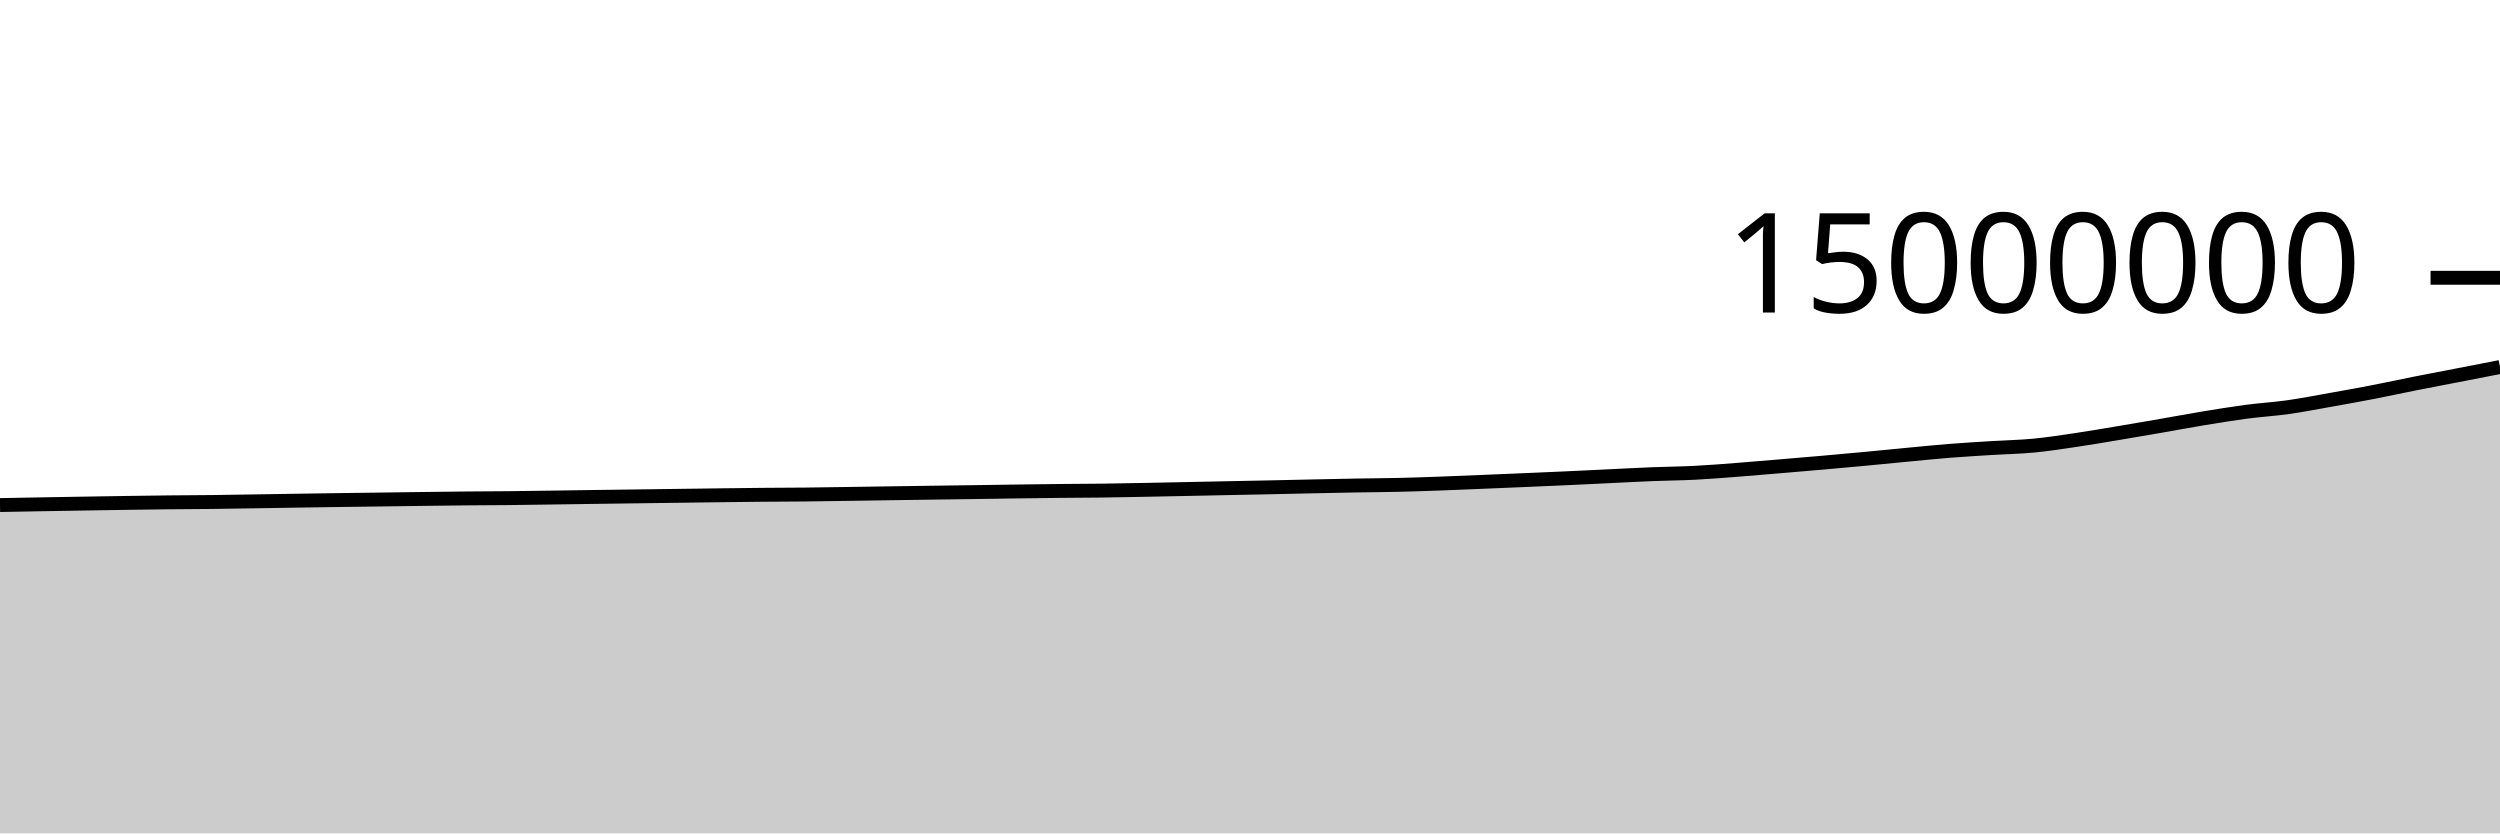
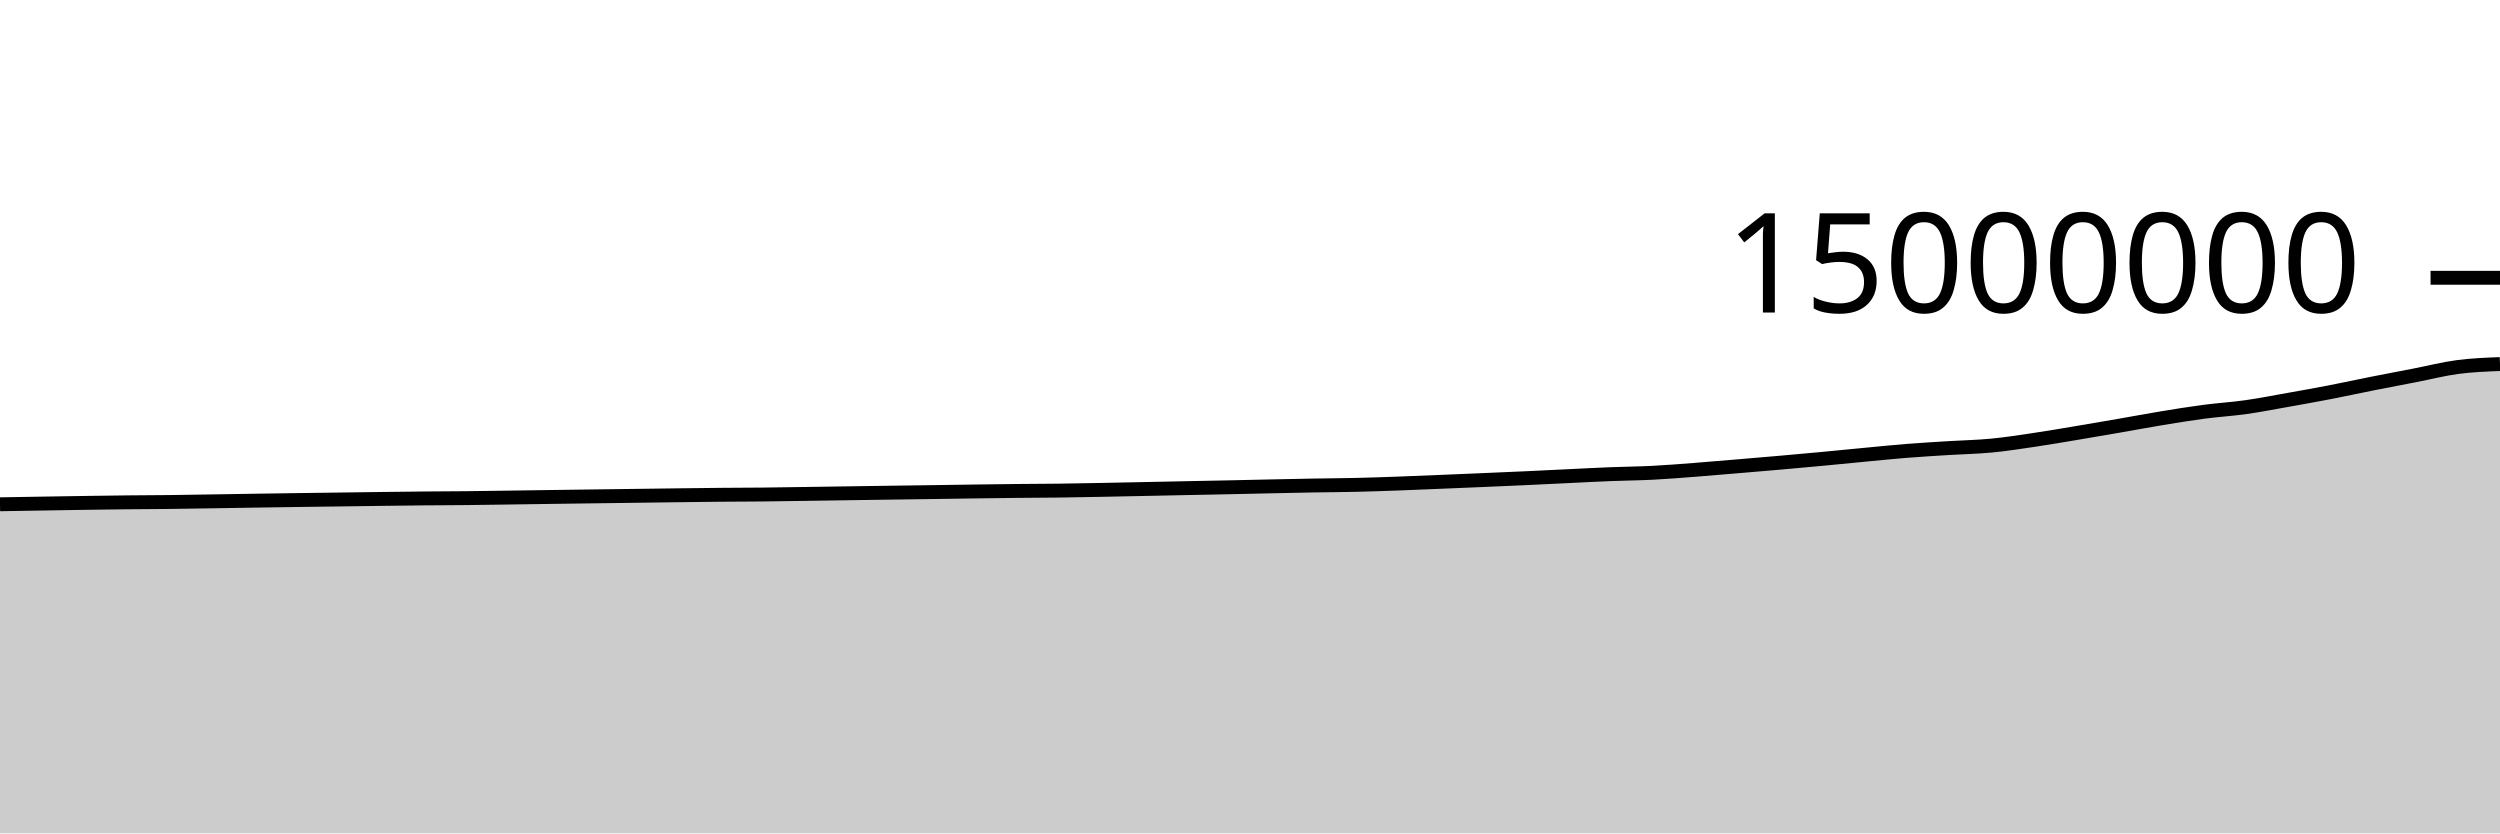
<svg xmlns="http://www.w3.org/2000/svg" viewBox="0 0 180 60">
  <g transform="translate(0,20)">
-     <path class="area" fill="rgba(0, 0, 0, 0.2)" d="M0,16.364C1.017,16.345,2.034,16.326,3.051,16.308C4.068,16.291,5.085,16.274,6.102,16.257C7.119,16.24,8.136,16.223,9.153,16.208C10.169,16.193,11.186,16.179,12.203,16.168C13.22,16.157,14.237,16.155,15.254,16.144C16.271,16.132,17.288,16.114,18.305,16.098C19.322,16.082,20.339,16.065,21.356,16.049C22.373,16.033,23.39,16.018,24.407,16.004C25.424,15.99,26.441,15.978,27.458,15.964C28.475,15.951,29.492,15.936,30.508,15.923C31.525,15.91,32.542,15.897,33.559,15.887C34.576,15.878,35.593,15.877,36.61,15.866C37.627,15.856,38.644,15.839,39.661,15.825C40.678,15.811,41.695,15.795,42.712,15.781C43.729,15.767,44.746,15.753,45.763,15.74C46.78,15.726,47.797,15.713,48.814,15.7C49.831,15.687,50.847,15.673,51.864,15.66C52.881,15.648,53.898,15.635,54.915,15.625C55.932,15.616,56.949,15.615,57.966,15.605C58.983,15.594,60,15.578,61.017,15.563C62.034,15.549,63.051,15.532,64.068,15.517C65.085,15.502,66.102,15.487,67.119,15.473C68.136,15.458,69.153,15.445,70.169,15.431C71.186,15.416,72.203,15.4,73.22,15.386C74.237,15.373,75.254,15.359,76.271,15.348C77.288,15.338,78.305,15.336,79.322,15.323C80.339,15.31,81.356,15.29,82.373,15.271C83.39,15.252,84.407,15.23,85.424,15.209C86.441,15.188,87.458,15.167,88.475,15.146C89.492,15.126,90.508,15.106,91.525,15.085C92.542,15.063,93.559,15.04,94.576,15.018C95.593,14.997,96.61,14.974,97.627,14.956C98.644,14.938,99.661,14.935,100.678,14.911C101.695,14.888,102.712,14.851,103.729,14.815C104.746,14.778,105.763,14.734,106.78,14.692C107.797,14.651,108.814,14.608,109.831,14.564C110.847,14.521,111.864,14.478,112.881,14.431C113.898,14.384,114.915,14.333,115.932,14.284C116.949,14.236,117.966,14.18,118.983,14.14C120,14.099,121.017,14.093,122.034,14.041C123.051,13.989,124.068,13.906,125.085,13.828C126.102,13.751,127.119,13.662,128.136,13.576C129.153,13.491,130.169,13.405,131.186,13.316C132.203,13.226,133.22,13.135,134.237,13.04C135.254,12.945,136.271,12.841,137.288,12.745C138.305,12.649,139.322,12.544,140.339,12.463C141.356,12.383,142.373,12.324,143.39,12.26C144.407,12.197,145.424,12.18,146.441,12.082C147.458,11.985,148.475,11.826,149.492,11.675C150.508,11.525,151.525,11.348,152.542,11.179C153.559,11.009,154.576,10.834,155.593,10.658C156.61,10.482,157.627,10.29,158.644,10.122C159.661,9.955,160.678,9.786,161.695,9.651C162.712,9.517,163.729,9.458,164.746,9.314C165.763,9.17,166.78,8.97,167.797,8.79C168.814,8.609,169.831,8.428,170.847,8.231C171.864,8.034,172.881,7.811,173.898,7.609C174.915,7.407,175.932,7.216,176.949,7.019C177.966,6.821,178.983,6.624,180,6.426L180,40C178.983,40,177.966,40,176.949,40C175.932,40,174.915,40,173.898,40C172.881,40,171.864,40,170.847,40C169.831,40,168.814,40,167.797,40C166.78,40,165.763,40,164.746,40C163.729,40,162.712,40,161.695,40C160.678,40,159.661,40,158.644,40C157.627,40,156.61,40,155.593,40C154.576,40,153.559,40,152.542,40C151.525,40,150.508,40,149.492,40C148.475,40,147.458,40,146.441,40C145.424,40,144.407,40,143.39,40C142.373,40,141.356,40,140.339,40C139.322,40,138.305,40,137.288,40C136.271,40,135.254,40,134.237,40C133.22,40,132.203,40,131.186,40C130.169,40,129.153,40,128.136,40C127.119,40,126.102,40,125.085,40C124.068,40,123.051,40,122.034,40C121.017,40,120,40,118.983,40C117.966,40,116.949,40,115.932,40C114.915,40,113.898,40,112.881,40C111.864,40,110.847,40,109.831,40C108.814,40,107.797,40,106.78,40C105.763,40,104.746,40,103.729,40C102.712,40,101.695,40,100.678,40C99.661,40,98.644,40,97.627,40C96.61,40,95.593,40,94.576,40C93.559,40,92.542,40,91.525,40C90.508,40,89.492,40,88.475,40C87.458,40,86.441,40,85.424,40C84.407,40,83.39,40,82.373,40C81.356,40,80.339,40,79.322,40C78.305,40,77.288,40,76.271,40C75.254,40,74.237,40,73.22,40C72.203,40,71.186,40,70.169,40C69.153,40,68.136,40,67.119,40C66.102,40,65.085,40,64.068,40C63.051,40,62.034,40,61.017,40C60,40,58.983,40,57.966,40C56.949,40,55.932,40,54.915,40C53.898,40,52.881,40,51.864,40C50.847,40,49.831,40,48.814,40C47.797,40,46.78,40,45.763,40C44.746,40,43.729,40,42.712,40C41.695,40,40.678,40,39.661,40C38.644,40,37.627,40,36.61,40C35.593,40,34.576,40,33.559,40C32.542,40,31.525,40,30.508,40C29.492,40,28.475,40,27.458,40C26.441,40,25.424,40,24.407,40C23.39,40,22.373,40,21.356,40C20.339,40,19.322,40,18.305,40C17.288,40,16.271,40,15.254,40C14.237,40,13.22,40,12.203,40C11.186,40,10.169,40,9.153,40C8.136,40,7.119,40,6.102,40C5.085,40,4.068,40,3.051,40C2.034,40,1.017,40,0,40Z" />
-     <path class="line" stroke="black" fill="none" d="M0,16.364C1.017,16.345,2.034,16.326,3.051,16.308C4.068,16.291,5.085,16.274,6.102,16.257C7.119,16.24,8.136,16.223,9.153,16.208C10.169,16.193,11.186,16.179,12.203,16.168C13.22,16.157,14.237,16.155,15.254,16.144C16.271,16.132,17.288,16.114,18.305,16.098C19.322,16.082,20.339,16.065,21.356,16.049C22.373,16.033,23.39,16.018,24.407,16.004C25.424,15.99,26.441,15.978,27.458,15.964C28.475,15.951,29.492,15.936,30.508,15.923C31.525,15.91,32.542,15.897,33.559,15.887C34.576,15.878,35.593,15.877,36.61,15.866C37.627,15.856,38.644,15.839,39.661,15.825C40.678,15.811,41.695,15.795,42.712,15.781C43.729,15.767,44.746,15.753,45.763,15.74C46.78,15.726,47.797,15.713,48.814,15.7C49.831,15.687,50.847,15.673,51.864,15.66C52.881,15.648,53.898,15.635,54.915,15.625C55.932,15.616,56.949,15.615,57.966,15.605C58.983,15.594,60,15.578,61.017,15.563C62.034,15.549,63.051,15.532,64.068,15.517C65.085,15.502,66.102,15.487,67.119,15.473C68.136,15.458,69.153,15.445,70.169,15.431C71.186,15.416,72.203,15.4,73.22,15.386C74.237,15.373,75.254,15.359,76.271,15.348C77.288,15.338,78.305,15.336,79.322,15.323C80.339,15.31,81.356,15.29,82.373,15.271C83.39,15.252,84.407,15.23,85.424,15.209C86.441,15.188,87.458,15.167,88.475,15.146C89.492,15.126,90.508,15.106,91.525,15.085C92.542,15.063,93.559,15.04,94.576,15.018C95.593,14.997,96.61,14.974,97.627,14.956C98.644,14.938,99.661,14.935,100.678,14.911C101.695,14.888,102.712,14.851,103.729,14.815C104.746,14.778,105.763,14.734,106.78,14.692C107.797,14.651,108.814,14.608,109.831,14.564C110.847,14.521,111.864,14.478,112.881,14.431C113.898,14.384,114.915,14.333,115.932,14.284C116.949,14.236,117.966,14.18,118.983,14.14C120,14.099,121.017,14.093,122.034,14.041C123.051,13.989,124.068,13.906,125.085,13.828C126.102,13.751,127.119,13.662,128.136,13.576C129.153,13.491,130.169,13.405,131.186,13.316C132.203,13.226,133.22,13.135,134.237,13.04C135.254,12.945,136.271,12.841,137.288,12.745C138.305,12.649,139.322,12.544,140.339,12.463C141.356,12.383,142.373,12.324,143.39,12.26C144.407,12.197,145.424,12.18,146.441,12.082C147.458,11.985,148.475,11.826,149.492,11.675C150.508,11.525,151.525,11.348,152.542,11.179C153.559,11.009,154.576,10.834,155.593,10.658C156.61,10.482,157.627,10.29,158.644,10.122C159.661,9.955,160.678,9.786,161.695,9.651C162.712,9.517,163.729,9.458,164.746,9.314C165.763,9.17,166.78,8.97,167.797,8.79C168.814,8.609,169.831,8.428,170.847,8.231C171.864,8.034,172.881,7.811,173.898,7.609C174.915,7.407,175.932,7.216,176.949,7.019C177.966,6.821,178.983,6.624,180,6.426" />
+     <path class="area" fill="rgba(0, 0, 0, 0.2)" d="M0,16.308C1.017,16.291,2.034,16.274,3.051,16.257C4.068,16.24,5.085,16.223,6.102,16.208C7.119,16.193,8.136,16.179,9.153,16.168C10.169,16.157,11.186,16.155,12.203,16.144C13.22,16.132,14.237,16.114,15.254,16.098C16.271,16.082,17.288,16.065,18.305,16.049C19.322,16.033,20.339,16.018,21.356,16.004C22.373,15.99,23.39,15.978,24.407,15.964C25.424,15.951,26.441,15.936,27.458,15.923C28.475,15.91,29.492,15.897,30.508,15.887C31.525,15.878,32.542,15.877,33.559,15.866C34.576,15.856,35.593,15.84,36.61,15.825C37.627,15.811,38.644,15.795,39.661,15.781C40.678,15.767,41.695,15.753,42.712,15.74C43.729,15.726,44.746,15.713,45.763,15.7C46.78,15.687,47.797,15.673,48.814,15.66C49.831,15.648,50.847,15.635,51.864,15.625C52.881,15.616,53.898,15.615,54.915,15.605C55.932,15.594,56.949,15.578,57.966,15.563C58.983,15.549,60,15.532,61.017,15.517C62.034,15.502,63.051,15.487,64.068,15.473C65.085,15.458,66.102,15.445,67.119,15.431C68.136,15.416,69.153,15.4,70.169,15.386C71.186,15.373,72.203,15.359,73.22,15.348C74.237,15.338,75.254,15.336,76.271,15.323C77.288,15.31,78.305,15.29,79.322,15.271C80.339,15.252,81.356,15.23,82.373,15.209C83.39,15.188,84.407,15.167,85.424,15.146C86.441,15.126,87.458,15.106,88.475,15.085C89.492,15.063,90.508,15.04,91.525,15.018C92.542,14.997,93.559,14.974,94.576,14.956C95.593,14.938,96.61,14.935,97.627,14.911C98.644,14.888,99.661,14.851,100.678,14.815C101.695,14.778,102.712,14.734,103.729,14.692C104.746,14.651,105.763,14.608,106.78,14.564C107.797,14.521,108.814,14.478,109.831,14.431C110.847,14.384,111.864,14.333,112.881,14.284C113.898,14.236,114.915,14.18,115.932,14.14C116.949,14.099,117.966,14.093,118.983,14.041C120,13.989,121.017,13.906,122.034,13.828C123.051,13.751,124.068,13.662,125.085,13.576C126.102,13.491,127.119,13.405,128.136,13.316C129.153,13.226,130.169,13.135,131.186,13.04C132.203,12.945,133.22,12.841,134.237,12.745C135.254,12.649,136.271,12.544,137.288,12.463C138.305,12.383,139.322,12.324,140.339,12.26C141.356,12.197,142.373,12.18,143.39,12.082C144.407,11.985,145.424,11.826,146.441,11.675C147.458,11.525,148.475,11.348,149.492,11.179C150.508,11.009,151.525,10.834,152.542,10.658C153.559,10.482,154.576,10.29,155.593,10.122C156.61,9.955,157.627,9.786,158.644,9.652C159.661,9.517,160.678,9.458,161.695,9.314C162.712,9.17,163.729,8.97,164.746,8.79C165.763,8.609,166.78,8.428,167.797,8.231C168.814,8.034,169.831,7.811,170.847,7.609C171.864,7.407,172.881,7.216,173.898,7.019C174.915,6.821,175.932,6.56,176.949,6.426C177.966,6.291,178.983,6.252,180,6.212L180,40C178.983,40,177.966,40,176.949,40C175.932,40,174.915,40,173.898,40C172.881,40,171.864,40,170.847,40C169.831,40,168.814,40,167.797,40C166.78,40,165.763,40,164.746,40C163.729,40,162.712,40,161.695,40C160.678,40,159.661,40,158.644,40C157.627,40,156.61,40,155.593,40C154.576,40,153.559,40,152.542,40C151.525,40,150.508,40,149.492,40C148.475,40,147.458,40,146.441,40C145.424,40,144.407,40,143.39,40C142.373,40,141.356,40,140.339,40C139.322,40,138.305,40,137.288,40C136.271,40,135.254,40,134.237,40C133.22,40,132.203,40,131.186,40C130.169,40,129.153,40,128.136,40C127.119,40,126.102,40,125.085,40C124.068,40,123.051,40,122.034,40C121.017,40,120,40,118.983,40C117.966,40,116.949,40,115.932,40C114.915,40,113.898,40,112.881,40C111.864,40,110.847,40,109.831,40C108.814,40,107.797,40,106.78,40C105.763,40,104.746,40,103.729,40C102.712,40,101.695,40,100.678,40C99.661,40,98.644,40,97.627,40C96.61,40,95.593,40,94.576,40C93.559,40,92.542,40,91.525,40C90.508,40,89.492,40,88.475,40C87.458,40,86.441,40,85.424,40C84.407,40,83.39,40,82.373,40C81.356,40,80.339,40,79.322,40C78.305,40,77.288,40,76.271,40C75.254,40,74.237,40,73.22,40C72.203,40,71.186,40,70.169,40C69.153,40,68.136,40,67.119,40C66.102,40,65.085,40,64.068,40C63.051,40,62.034,40,61.017,40C60,40,58.983,40,57.966,40C56.949,40,55.932,40,54.915,40C53.898,40,52.881,40,51.864,40C50.847,40,49.831,40,48.814,40C47.797,40,46.78,40,45.763,40C44.746,40,43.729,40,42.712,40C41.695,40,40.678,40,39.661,40C38.644,40,37.627,40,36.61,40C35.593,40,34.576,40,33.559,40C32.542,40,31.525,40,30.508,40C29.492,40,28.475,40,27.458,40C26.441,40,25.424,40,24.407,40C23.39,40,22.373,40,21.356,40C20.339,40,19.322,40,18.305,40C17.288,40,16.271,40,15.254,40C14.237,40,13.22,40,12.203,40C11.186,40,10.169,40,9.153,40C8.136,40,7.119,40,6.102,40C5.085,40,4.068,40,3.051,40C2.034,40,1.017,40,0,40Z" />
+     <path class="line" stroke="black" fill="none" d="M0,16.308C1.017,16.291,2.034,16.274,3.051,16.257C4.068,16.24,5.085,16.223,6.102,16.208C7.119,16.193,8.136,16.179,9.153,16.168C10.169,16.157,11.186,16.155,12.203,16.144C13.22,16.132,14.237,16.114,15.254,16.098C16.271,16.082,17.288,16.065,18.305,16.049C19.322,16.033,20.339,16.018,21.356,16.004C22.373,15.99,23.39,15.978,24.407,15.964C25.424,15.951,26.441,15.936,27.458,15.923C28.475,15.91,29.492,15.897,30.508,15.887C31.525,15.878,32.542,15.877,33.559,15.866C34.576,15.856,35.593,15.84,36.61,15.825C37.627,15.811,38.644,15.795,39.661,15.781C40.678,15.767,41.695,15.753,42.712,15.74C43.729,15.726,44.746,15.713,45.763,15.7C46.78,15.687,47.797,15.673,48.814,15.66C49.831,15.648,50.847,15.635,51.864,15.625C52.881,15.616,53.898,15.615,54.915,15.605C55.932,15.594,56.949,15.578,57.966,15.563C58.983,15.549,60,15.532,61.017,15.517C62.034,15.502,63.051,15.487,64.068,15.473C65.085,15.458,66.102,15.445,67.119,15.431C68.136,15.416,69.153,15.4,70.169,15.386C71.186,15.373,72.203,15.359,73.22,15.348C74.237,15.338,75.254,15.336,76.271,15.323C77.288,15.31,78.305,15.29,79.322,15.271C80.339,15.252,81.356,15.23,82.373,15.209C83.39,15.188,84.407,15.167,85.424,15.146C86.441,15.126,87.458,15.106,88.475,15.085C89.492,15.063,90.508,15.04,91.525,15.018C92.542,14.997,93.559,14.974,94.576,14.956C95.593,14.938,96.61,14.935,97.627,14.911C98.644,14.888,99.661,14.851,100.678,14.815C101.695,14.778,102.712,14.734,103.729,14.692C104.746,14.651,105.763,14.608,106.78,14.564C107.797,14.521,108.814,14.478,109.831,14.431C110.847,14.384,111.864,14.333,112.881,14.284C113.898,14.236,114.915,14.18,115.932,14.14C116.949,14.099,117.966,14.093,118.983,14.041C120,13.989,121.017,13.906,122.034,13.828C123.051,13.751,124.068,13.662,125.085,13.576C126.102,13.491,127.119,13.405,128.136,13.316C129.153,13.226,130.169,13.135,131.186,13.04C132.203,12.945,133.22,12.841,134.237,12.745C135.254,12.649,136.271,12.544,137.288,12.463C138.305,12.383,139.322,12.324,140.339,12.26C141.356,12.197,142.373,12.18,143.39,12.082C144.407,11.985,145.424,11.826,146.441,11.675C147.458,11.525,148.475,11.348,149.492,11.179C150.508,11.009,151.525,10.834,152.542,10.658C153.559,10.482,154.576,10.29,155.593,10.122C156.61,9.955,157.627,9.786,158.644,9.652C159.661,9.517,160.678,9.458,161.695,9.314C162.712,9.17,163.729,8.97,164.746,8.79C165.763,8.609,166.78,8.428,167.797,8.231C168.814,8.034,169.831,7.811,170.847,7.609C171.864,7.407,172.881,7.216,173.898,7.019C174.915,6.821,175.932,6.56,176.949,6.426C177.966,6.291,178.983,6.252,180,6.212" />
    <path class="axis-ceiling" stroke-width="1" stroke="black" fill="none" d="M175,0L180,0" />
    <text class="axis-ceiling-label" font-family="sans-serif" text-anchor="end" font-size="10px" x="170" y="2.5">15000000</text>
  </g>
</svg>
